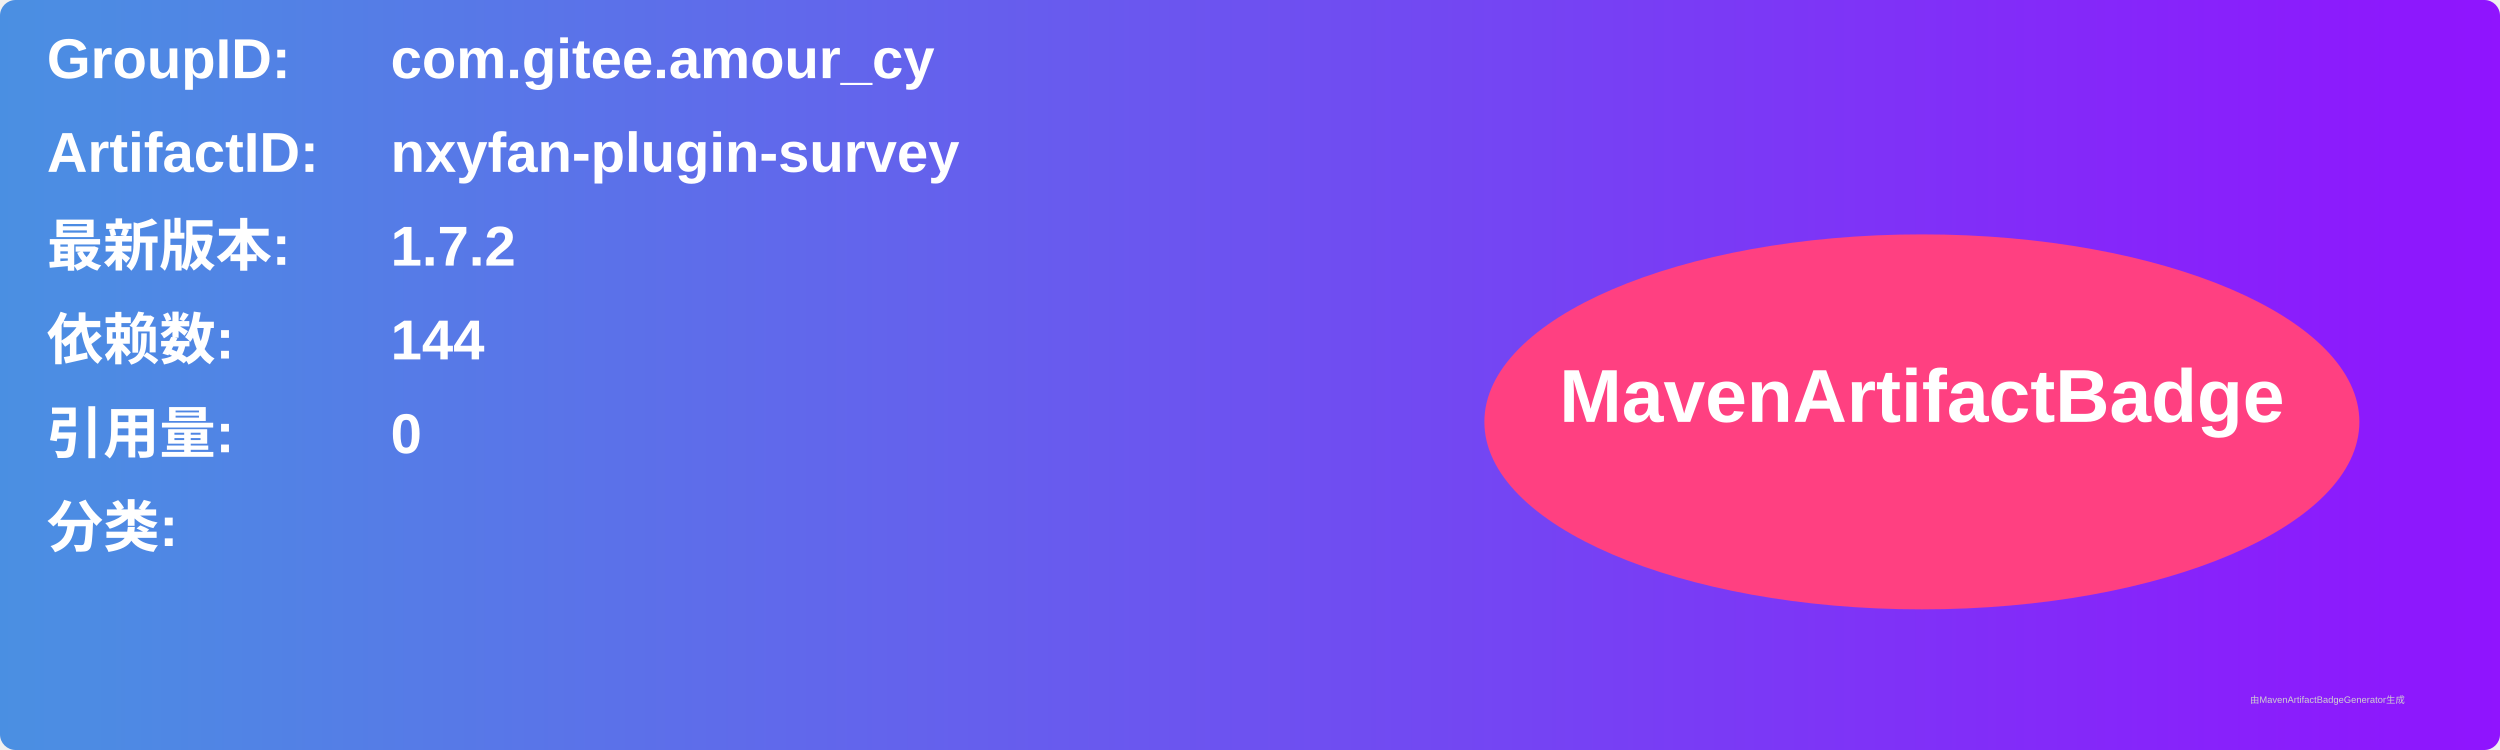
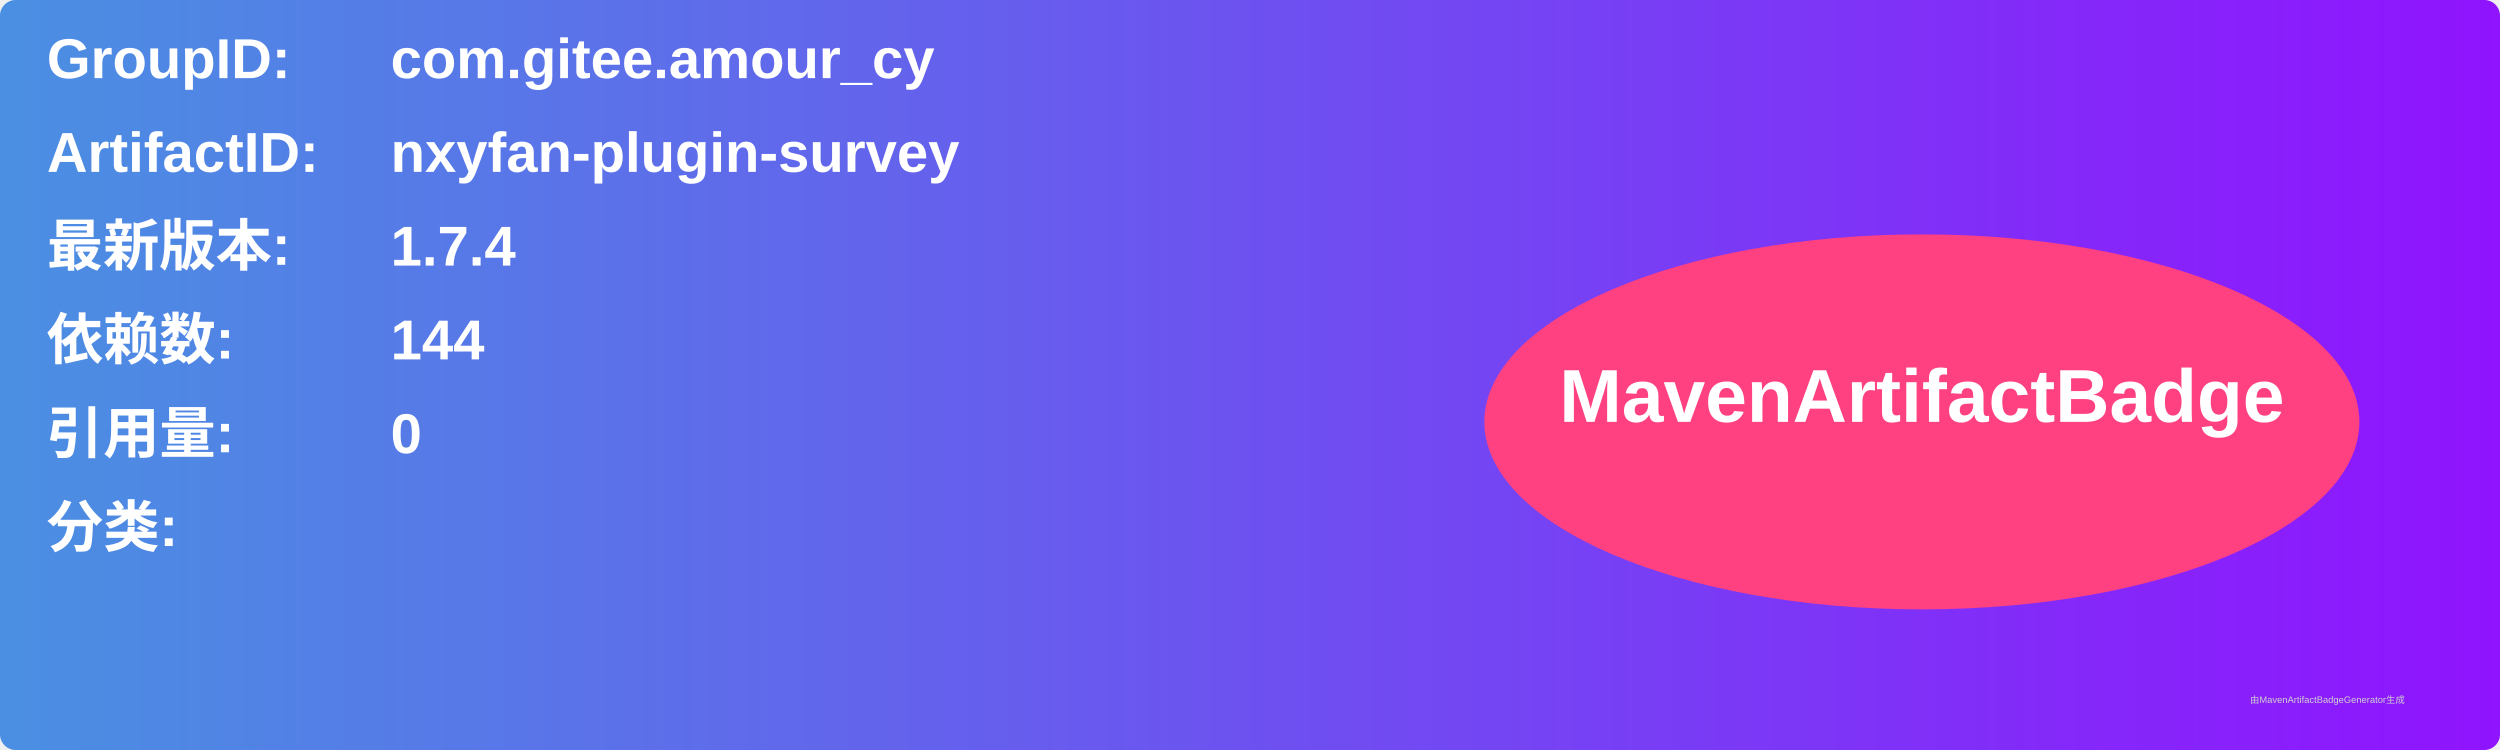
<svg xmlns="http://www.w3.org/2000/svg" width="800" height="240" viewBox="0 0 800 240">
  <linearGradient id="grad" x1="0%" y1="0%" x2="100%" y2="0%">
    <stop offset="0%" stop-color="#4a90e2" />
    <stop offset="100%" stop-color="#9013fe" />
  </linearGradient>
  <rect width="100%" height="100%" rx="5" ry="5" fill="url(#grad)" />
  <g transform="translate(15, 15)">
    <text x="0" y="10" font-family="Arial" font-size="18" fill="white" font-weight="bold" width="260">GroupID:</text>
    <text x="110" y="10" font-family="Arial" font-size="18" fill="white" font-weight="bold" width="460">com.gitee.amour_cy</text>
    <text x="0" y="40" font-family="Arial" font-size="18" fill="white" font-weight="bold" width="260">ArtifactID:</text>
    <text x="110" y="40" font-family="Arial" font-size="18" fill="white" font-weight="bold" width="460">nxyfan-plugin-survey</text>
    <text x="0" y="70" font-family="Arial" font-size="18" fill="white" font-weight="bold">最新版本:</text>
    <text x="110" y="70" font-family="Arial" font-size="18" fill="white" font-weight="bold">
-       <tspan font-weight="bold">1.7.2</tspan>
+       <tspan font-weight="bold">1.7.4</tspan>
    </text>
    <text x="0" y="100" font-family="Arial" font-size="18" fill="white" font-weight="bold">依赖数: </text>
    <text x="110" y="100" font-family="Arial" font-size="18" fill="white">
      <tspan font-weight="bold">144</tspan>
    </text>
    <text x="0" y="130" font-family="Arial" font-size="18" fill="white" font-weight="bold">引用量: </text>
    <text x="110" y="130" font-family="Arial" font-size="18" fill="white">
      <tspan font-weight="bold">0</tspan>
    </text>
    <text x="0" y="160" font-family="Arial" font-size="18" fill="white" font-weight="bold">分类:</text>
    <text x="10" y="190" font-family="Arial" font-size="10" fill="white">
      <tspan font-weight="bold" />
    </text>
    <ellipse cx="600" cy="120" rx="140" ry="60" fill="#ff4081" />
    <text x="600" y="120" text-anchor="middle" font-family="Arial" font-size="24" fill="white" font-weight="bold">MavenArtifactBadge</text>
  </g>
  <text x="720" y="225" font-family="Arial" font-size="3" fill="#d0d0d0">由MavenArtifactBadgeGenerator生成</text>
</svg>
